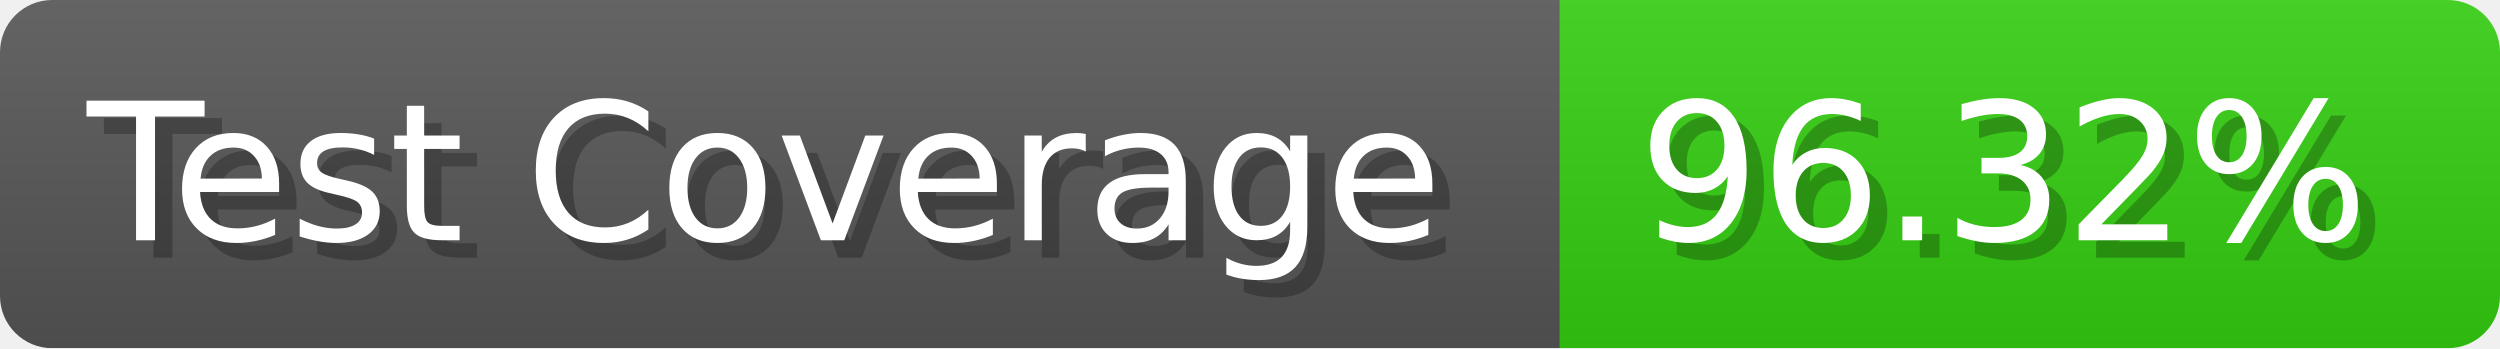
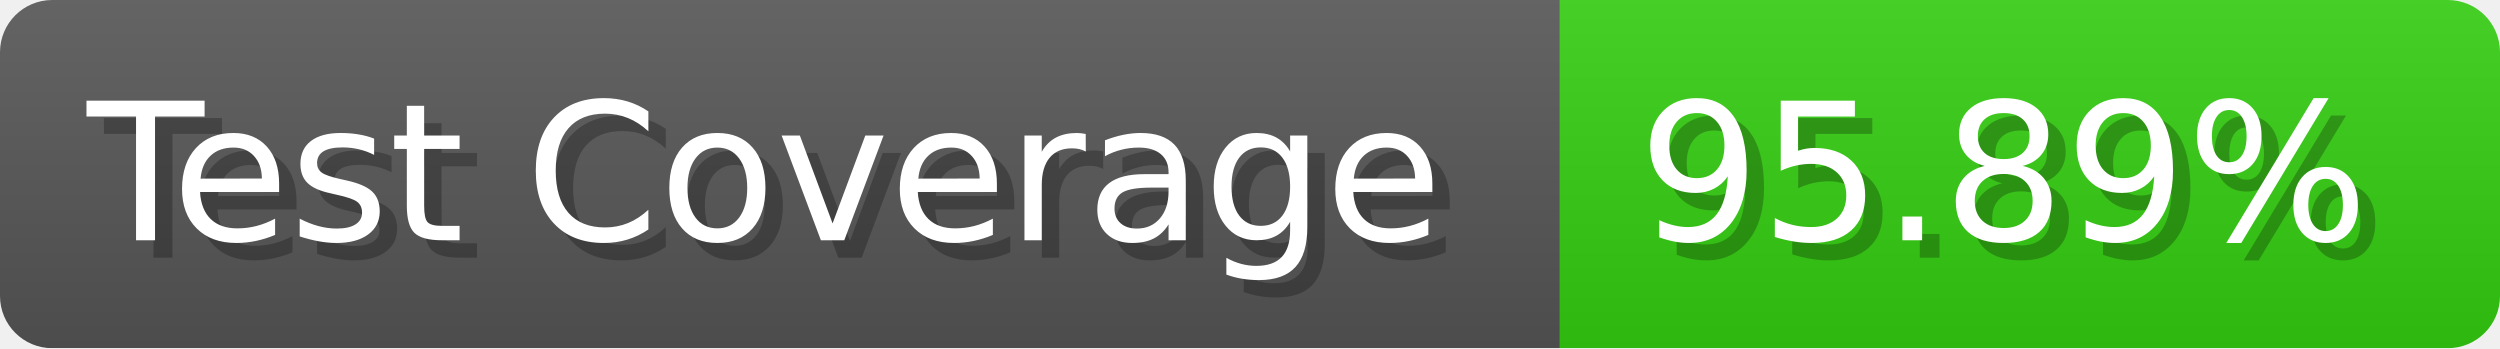
- <svg xmlns="http://www.w3.org/2000/svg" width="143.6" height="20" viewBox="0 0 1436 200" role="img" aria-label="Test Coverage: 96.32%">
+ <svg xmlns="http://www.w3.org/2000/svg" width="143.6" height="20" viewBox="0 0 1436 200" role="img" aria-label="Test Coverage: 95.89%">
  <linearGradient id="a" x2="0" y2="100%">
    <stop offset="0" stop-opacity=".1" stop-color="#EEE" />
    <stop offset="1" stop-opacity=".1" />
  </linearGradient>
  <mask id="m">
    <rect width="1436" height="200" rx="30" fill="#FFF" />
  </mask>
  <g mask="url(#m)">
    <rect width="896" height="200" fill="#555" />
    <rect width="540" height="200" fill="#3C1" x="896" />
    <rect width="1436" height="200" fill="url(#a)" />
  </g>
  <g aria-hidden="true" fill="#fff" text-anchor="start" font-family="Verdana,DejaVu Sans,sans-serif" font-size="110">
    <text x="60" y="148" textLength="796" fill="#000" opacity="0.25">Test Coverage</text>
    <text x="50" y="138" textLength="796">Test Coverage</text>
-     <text x="951" y="148" textLength="440" fill="#000" opacity="0.25">96.32%</text>
-     <text x="941" y="138" textLength="440">96.32%</text>
+     <text x="951" y="148" textLength="440" fill="#000" opacity="0.25">95.89%</text>
+     <text x="941" y="138" textLength="440">95.89%</text>
  </g>
</svg>
